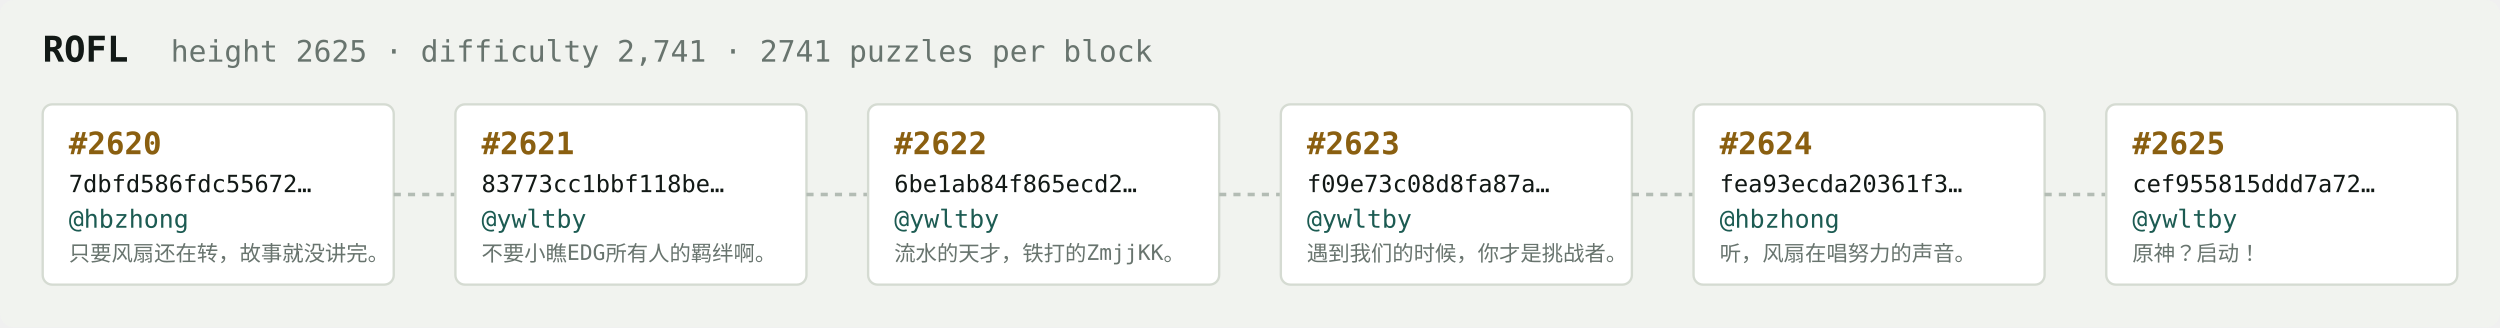
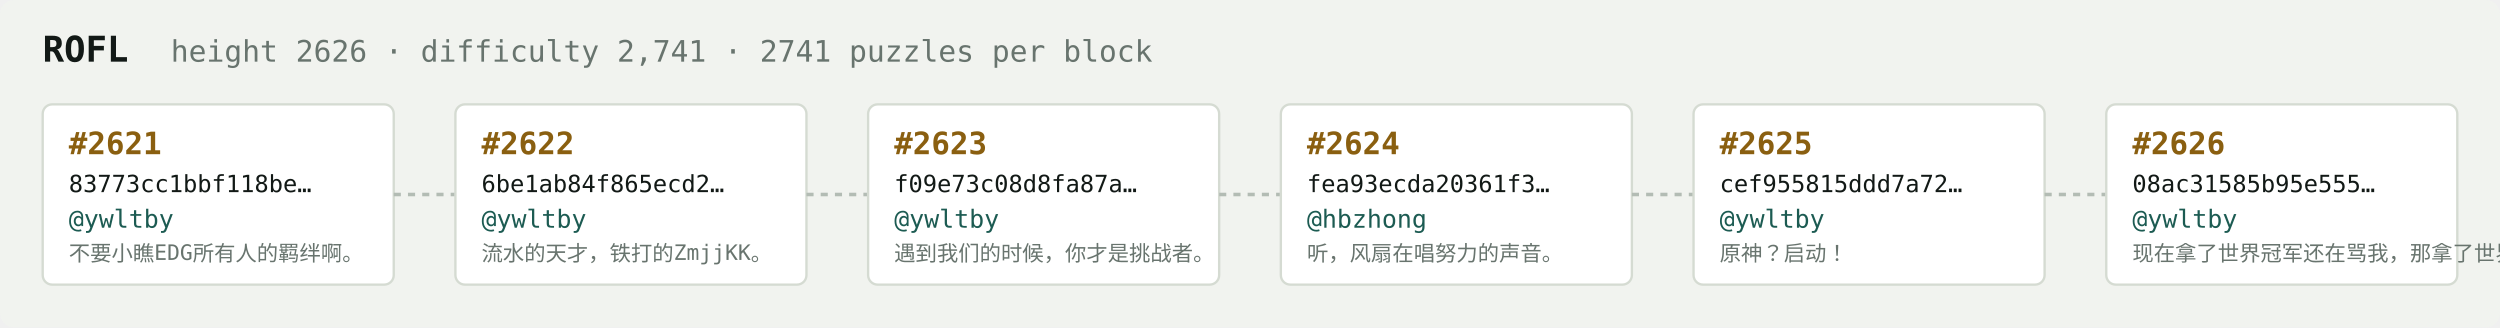
<svg xmlns="http://www.w3.org/2000/svg" width="1054" height="138" viewBox="0 0 1054 138" font-family="ui-monospace,SFMono-Regular,Menlo,monospace">
  <rect fill="#f1f3ef" width="1054" height="138" rx="6" />
  <text x="18" y="26" fill="#121916" font-size="15" font-weight="700">ROFL</text>
-   <text x="72" y="26" fill="#68746e" font-size="12.5">height 2625 · difficulty 2,741 · 2741 puzzles per block</text>
+   <text x="72" y="26" fill="#68746e" font-size="12.5">height 2626 · difficulty 2,741 · 2741 puzzles per block</text>
  <rect x="18" y="44" width="148" height="76" rx="4" fill="#ffffff" stroke="#d5dbd2" stroke-width="1" />
-   <text x="29" y="65" fill="#8a5f10" font-size="13" font-weight="700">#2620</text>
-   <text x="29" y="81" fill="#121916" font-size="10">7dbfd586fdc55672…</text>
-   <text x="29" y="96" fill="#1c5b52" font-size="10.5">@hbzhong</text>
-   <text x="29" y="110" fill="#68746e" font-size="9">只要风扇还在转，故事就没讲完。</text>
+   <text x="29" y="65" fill="#8a5f10" font-size="13" font-weight="700">#2621</text>
+   <text x="29" y="81" fill="#121916" font-size="10">83773cc1bbf118be…</text>
+   <text x="29" y="96" fill="#1c5b52" font-size="10.5">@ywltby</text>
+   <text x="29" y="110" fill="#68746e" font-size="9">不要小瞧EDG所有人的羁绊啊。</text>
  <line x1="166" y1="82.0" x2="192" y2="82.0" stroke="#b3bcb4" stroke-width="1.5" stroke-dasharray="3 3" />
  <rect x="192" y="44" width="148" height="76" rx="4" fill="#ffffff" stroke="#d5dbd2" stroke-width="1" />
-   <text x="203" y="65" fill="#8a5f10" font-size="13" font-weight="700">#2621</text>
-   <text x="203" y="81" fill="#121916" font-size="10">83773cc1bbf118be…</text>
+   <text x="203" y="65" fill="#8a5f10" font-size="13" font-weight="700">#2622</text>
+   <text x="203" y="81" fill="#121916" font-size="10">6be1ab84f865ecd2…</text>
  <text x="203" y="96" fill="#1c5b52" font-size="10.5">@ywltby</text>
-   <text x="203" y="110" fill="#68746e" font-size="9">不要小瞧EDG所有人的羁绊啊。</text>
+   <text x="203" y="110" fill="#68746e" font-size="9">流水的天才，铁打的ZmjjKK。</text>
  <line x1="340" y1="82.0" x2="366" y2="82.0" stroke="#b3bcb4" stroke-width="1.5" stroke-dasharray="3 3" />
  <rect x="366" y="44" width="148" height="76" rx="4" fill="#ffffff" stroke="#d5dbd2" stroke-width="1" />
-   <text x="377" y="65" fill="#8a5f10" font-size="13" font-weight="700">#2622</text>
-   <text x="377" y="81" fill="#121916" font-size="10">6be1ab84f865ecd2…</text>
+   <text x="377" y="65" fill="#8a5f10" font-size="13" font-weight="700">#2623</text>
+   <text x="377" y="81" fill="#121916" font-size="10">f09e73c08d8fa87a…</text>
  <text x="377" y="96" fill="#1c5b52" font-size="10.5">@ywltby</text>
-   <text x="377" y="110" fill="#68746e" font-size="9">流水的天才，铁打的ZmjjKK。</text>
+   <text x="377" y="110" fill="#68746e" font-size="9">遇到我们的时候，你才是挑战者。</text>
  <line x1="514" y1="82.0" x2="540" y2="82.0" stroke="#b3bcb4" stroke-width="1.5" stroke-dasharray="3 3" />
  <rect x="540" y="44" width="148" height="76" rx="4" fill="#ffffff" stroke="#d5dbd2" stroke-width="1" />
-   <text x="551" y="65" fill="#8a5f10" font-size="13" font-weight="700">#2623</text>
-   <text x="551" y="81" fill="#121916" font-size="10">f09e73c08d8fa87a…</text>
-   <text x="551" y="96" fill="#1c5b52" font-size="10.5">@ywltby</text>
-   <text x="551" y="110" fill="#68746e" font-size="9">遇到我们的时候，你才是挑战者。</text>
+   <text x="551" y="65" fill="#8a5f10" font-size="13" font-weight="700">#2624</text>
+   <text x="551" y="81" fill="#121916" font-size="10">fea93ecda20361f3…</text>
+   <text x="551" y="96" fill="#1c5b52" font-size="10.5">@hbzhong</text>
+   <text x="551" y="110" fill="#68746e" font-size="9">听，风扇在唱努力的声音。</text>
  <line x1="688" y1="82.0" x2="714" y2="82.0" stroke="#b3bcb4" stroke-width="1.5" stroke-dasharray="3 3" />
  <rect x="714" y="44" width="148" height="76" rx="4" fill="#ffffff" stroke="#d5dbd2" stroke-width="1" />
-   <text x="725" y="65" fill="#8a5f10" font-size="13" font-weight="700">#2624</text>
-   <text x="725" y="81" fill="#121916" font-size="10">fea93ecda20361f3…</text>
-   <text x="725" y="96" fill="#1c5b52" font-size="10.5">@hbzhong</text>
-   <text x="725" y="110" fill="#68746e" font-size="9">听，风扇在唱努力的声音。</text>
+   <text x="725" y="65" fill="#8a5f10" font-size="13" font-weight="700">#2625</text>
+   <text x="725" y="81" fill="#121916" font-size="10">cef955815ddd7a72…</text>
+   <text x="725" y="96" fill="#1c5b52" font-size="10.5">@ywltby</text>
+   <text x="725" y="110" fill="#68746e" font-size="9">原神？启动！</text>
  <line x1="862" y1="82.0" x2="888" y2="82.0" stroke="#b3bcb4" stroke-width="1.5" stroke-dasharray="3 3" />
  <rect x="888" y="44" width="148" height="76" rx="4" fill="#ffffff" stroke="#d5dbd2" stroke-width="1" />
-   <text x="899" y="65" fill="#8a5f10" font-size="13" font-weight="700">#2625</text>
-   <text x="899" y="81" fill="#121916" font-size="10">cef955815ddd7a72…</text>
+   <text x="899" y="65" fill="#8a5f10" font-size="13" font-weight="700">#2626</text>
+   <text x="899" y="81" fill="#121916" font-size="10">08ac31585b95e555…</text>
  <text x="899" y="96" fill="#1c5b52" font-size="10.5">@ywltby</text>
-   <text x="899" y="110" fill="#68746e" font-size="9">原神？启动！</text>
+   <text x="899" y="110" fill="#68746e" font-size="9">现在拿了世界冠军还在骂我，那拿了世界冠军有…</text>
</svg>
